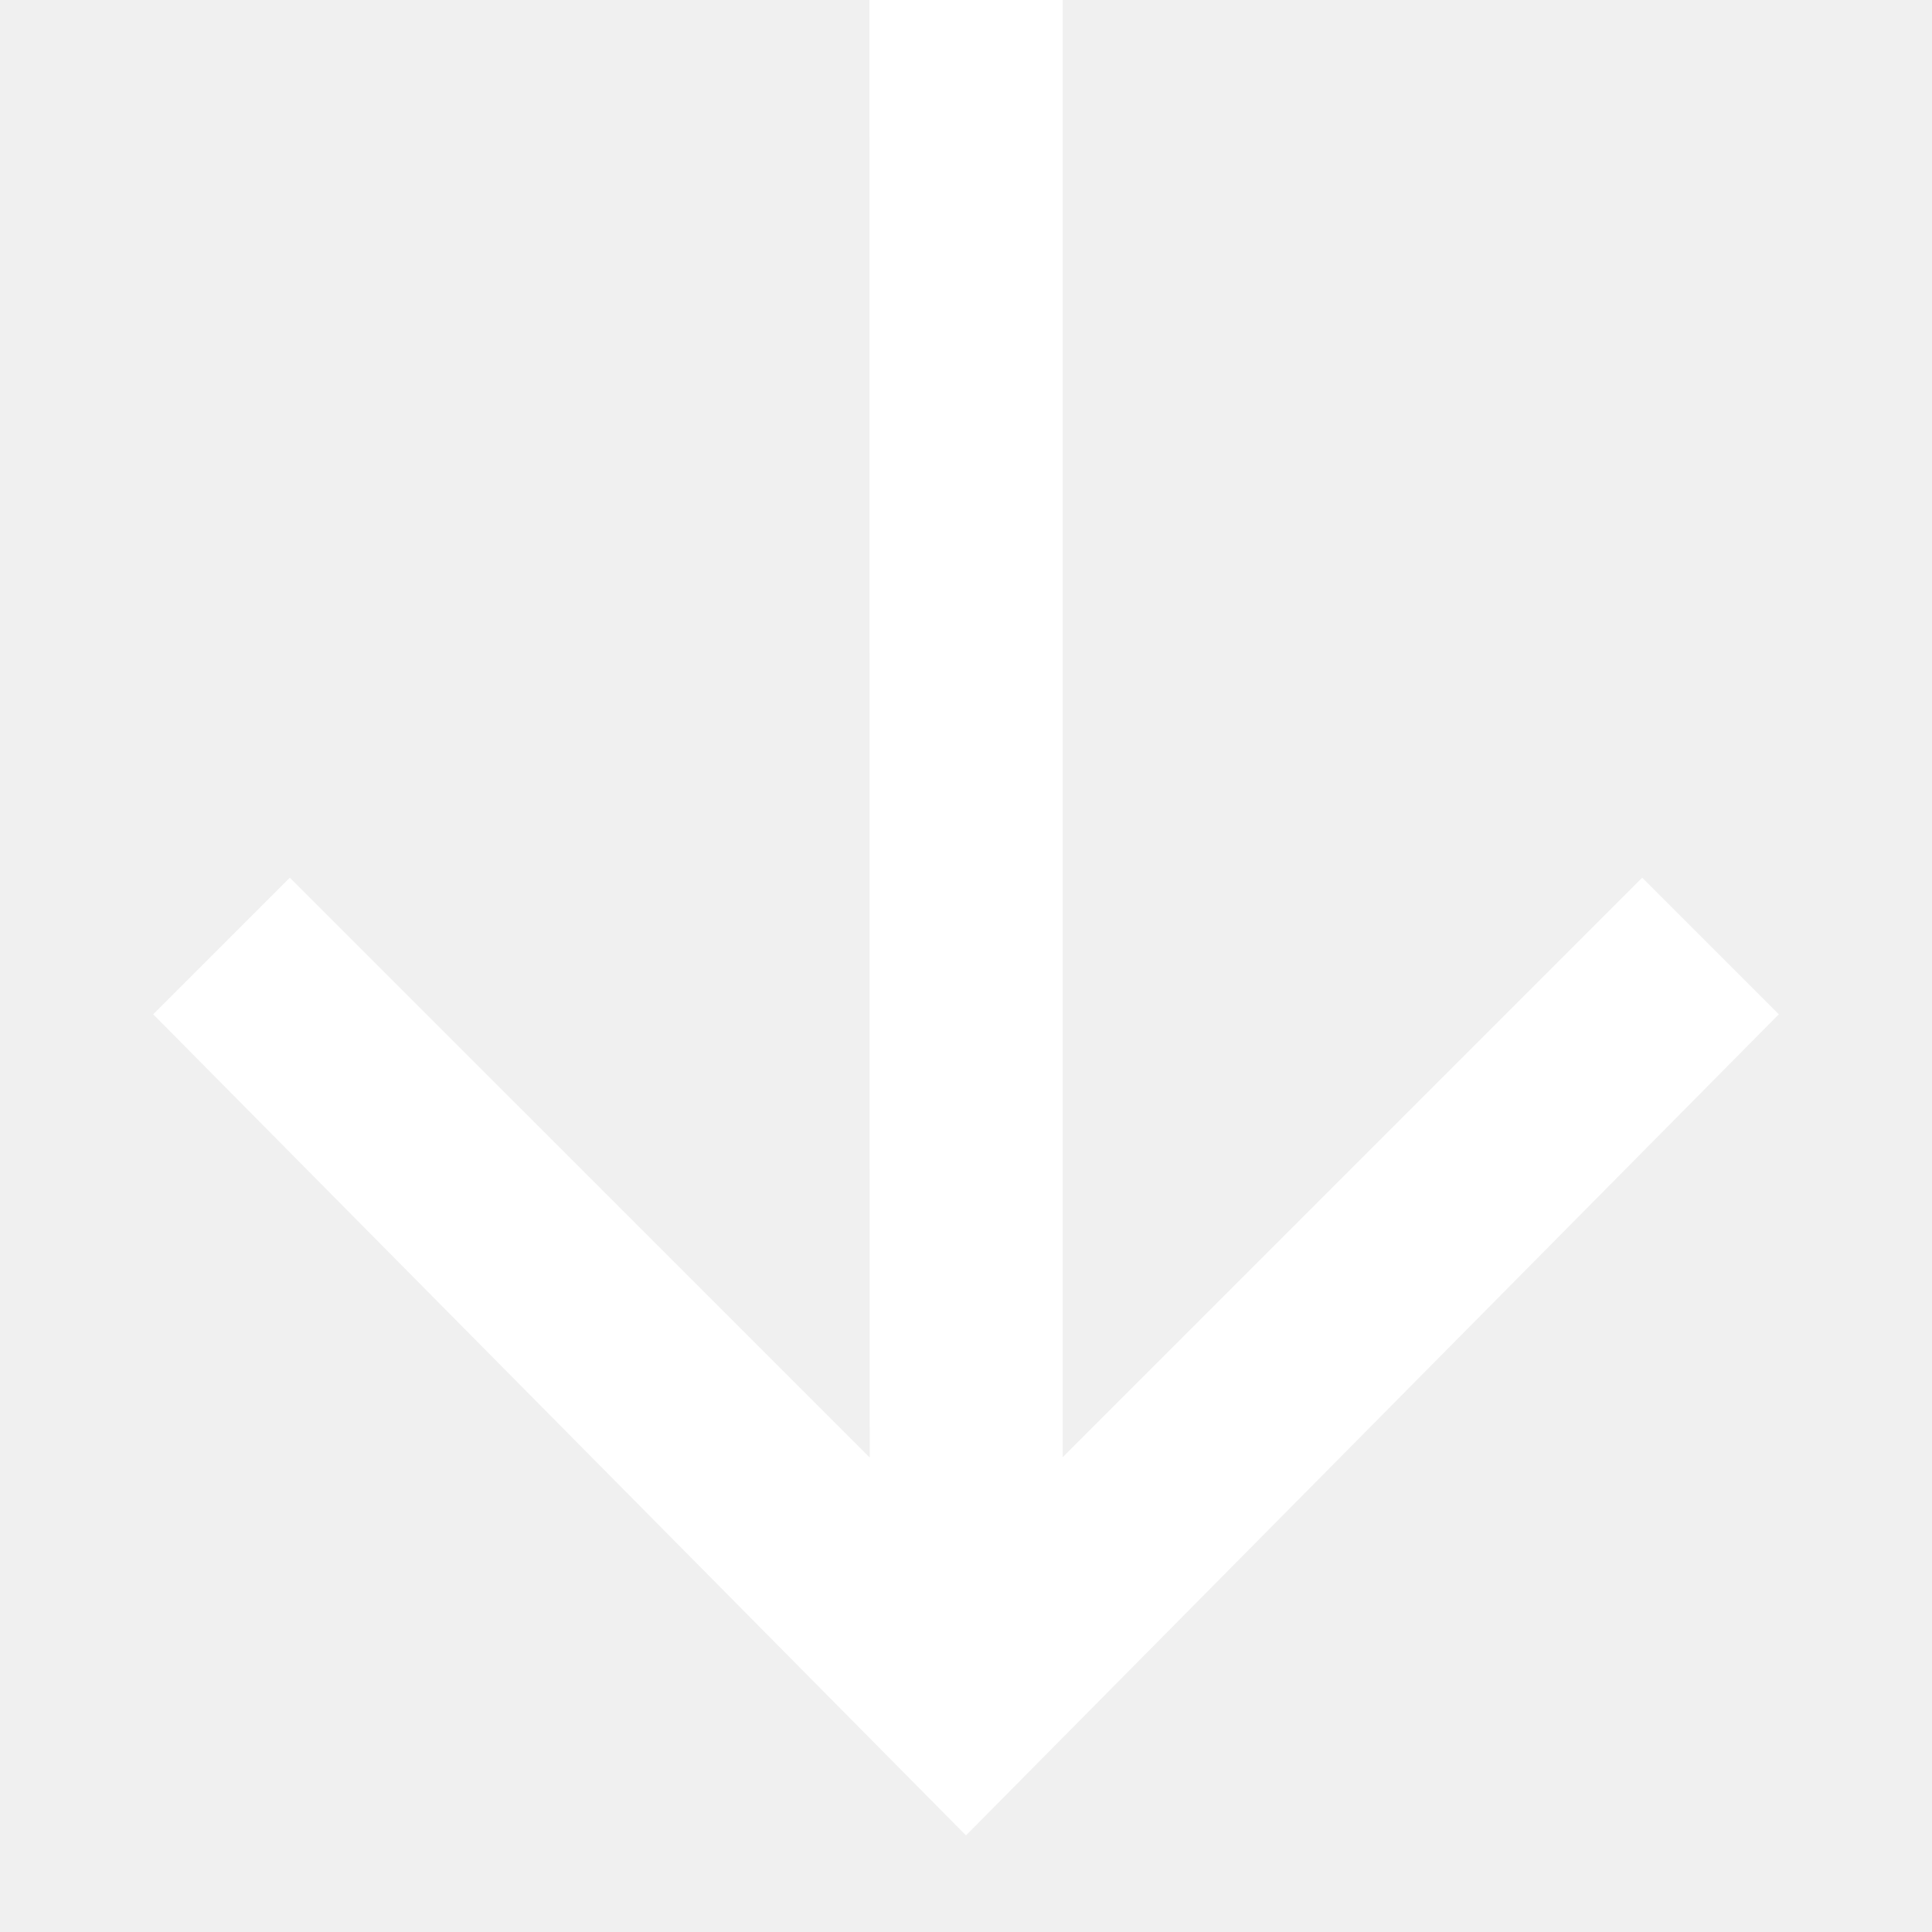
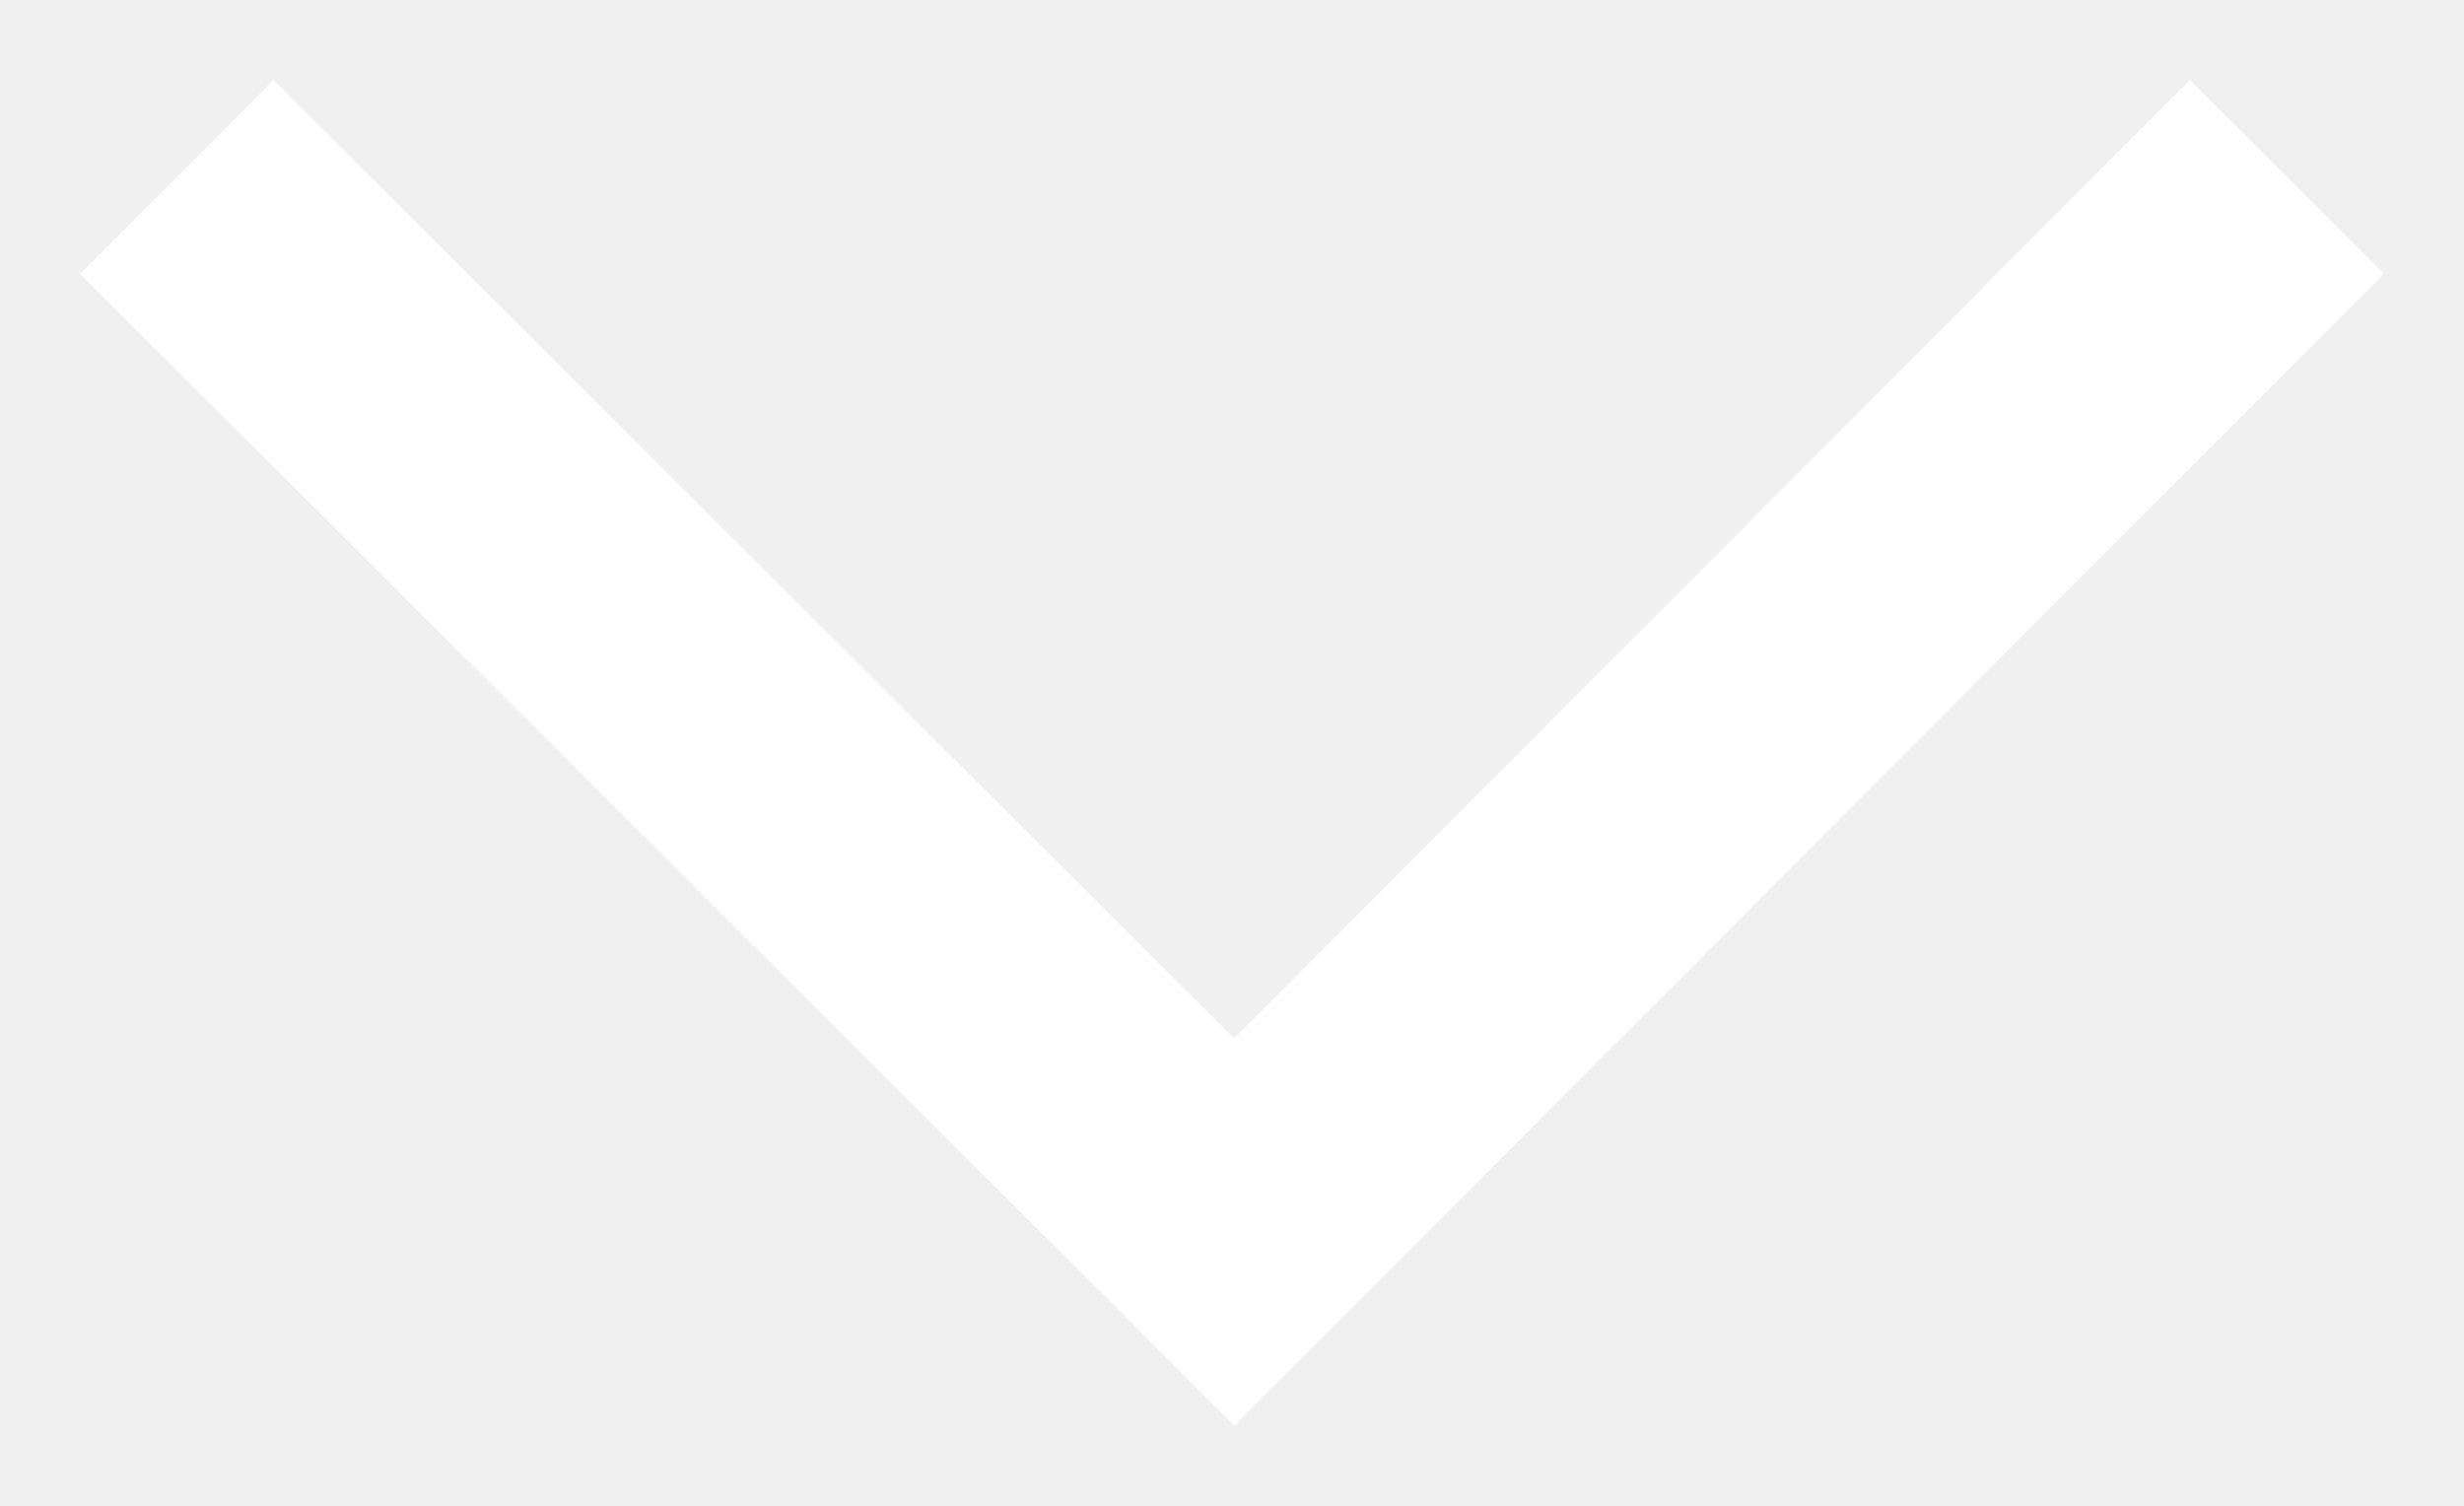
- <svg xmlns="http://www.w3.org/2000/svg" width="20" height="20">
-   <path fill="#FFF" fill-rule="nonzero" d="M17 9.086l1.414 1.414L10 19l-8.414-8.5L3 9.086l6.003 6.002L9 0h2.001v15.085z" />
+ <svg xmlns="http://www.w3.org/2000/svg" width="18" height="11">
+   <path d="M2 2l7.017 7L16 2" stroke="#FFF" stroke-width="2" fill="none" fill-rule="evenodd" stroke-linecap="square" />
</svg>
